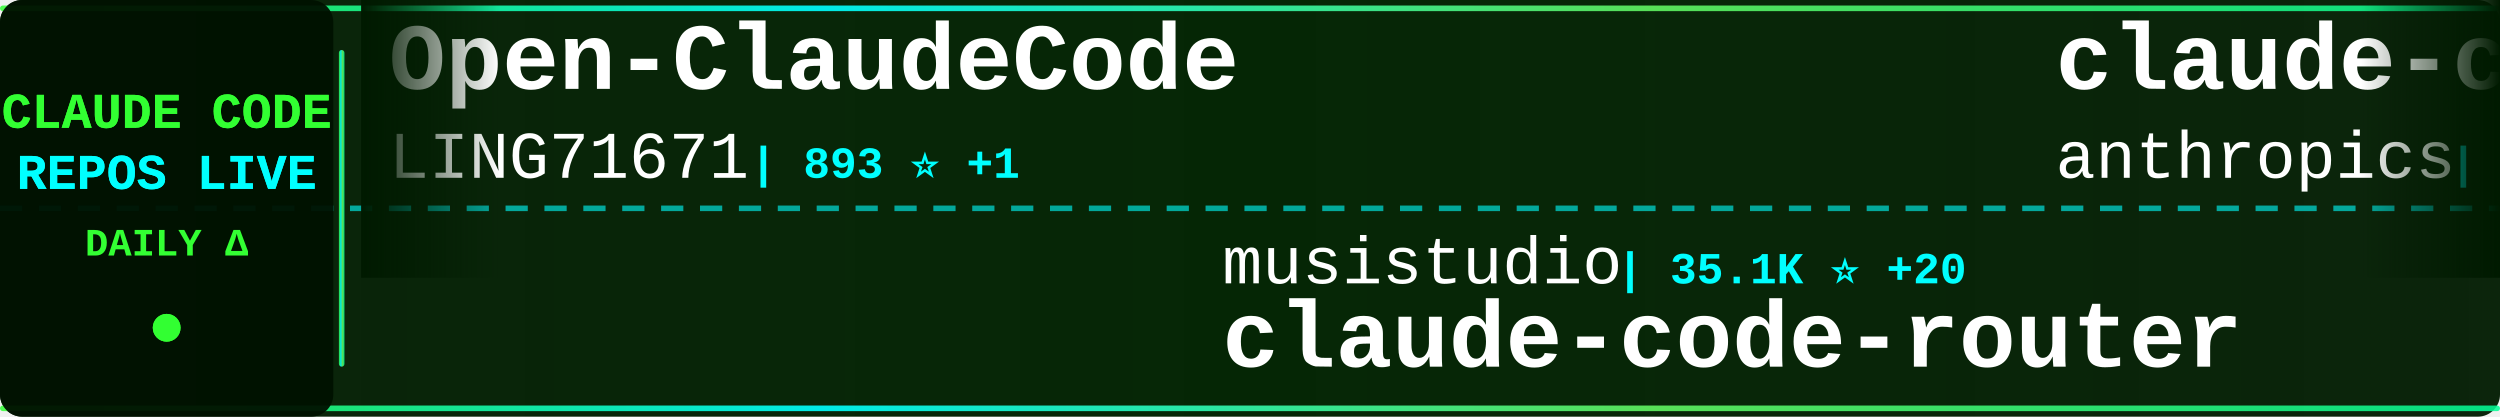
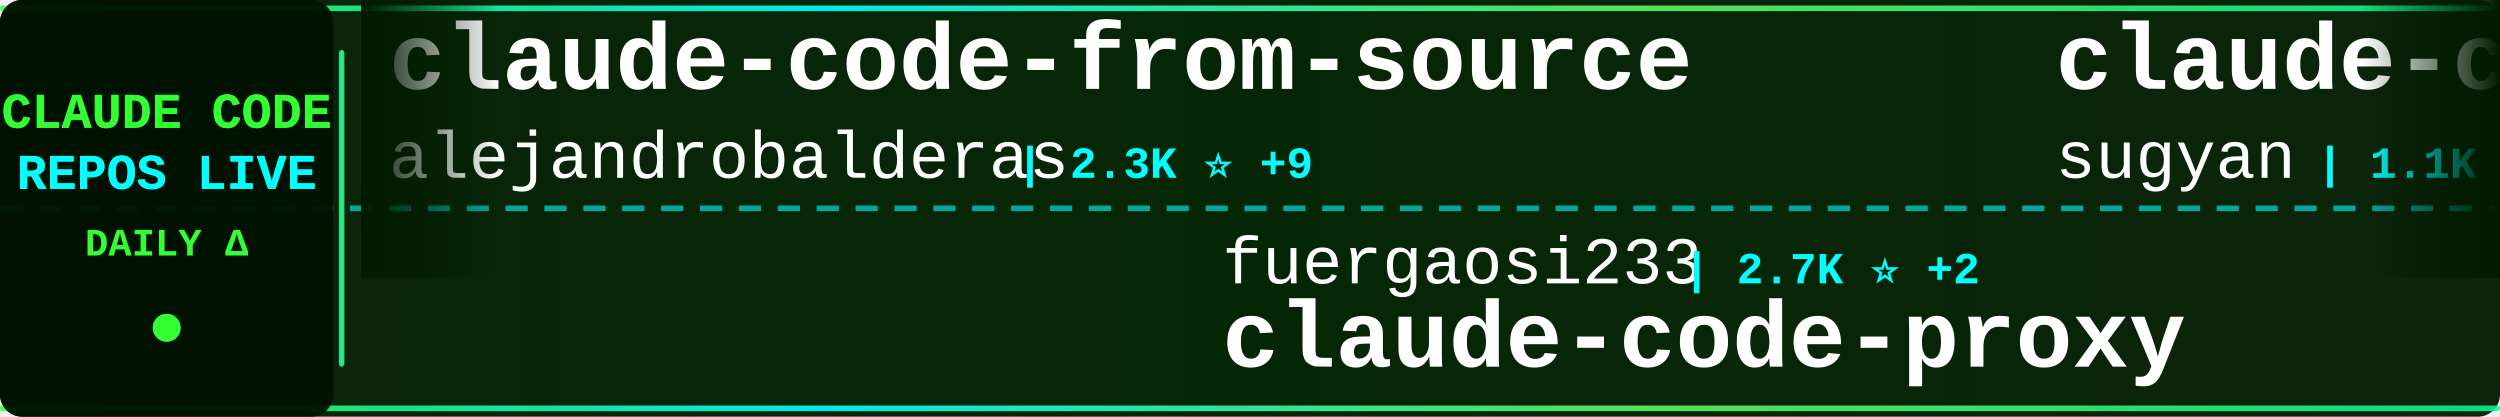
<svg xmlns="http://www.w3.org/2000/svg" width="900" height="150">
  <defs>
    <linearGradient id="tickerBg" x1="0%" y1="0%" x2="100%" y2="0%">
      <stop offset="0%" style="stop-color:#001a00;stop-opacity:0.95" />
      <stop offset="50%" style="stop-color:#002200;stop-opacity:0.98" />
      <stop offset="100%" style="stop-color:#001a00;stop-opacity:0.95" />
    </linearGradient>
    <linearGradient id="borderGrad" x1="0%" y1="0%" x2="100%" y2="0%">
      <stop offset="0%" style="stop-color:#33ff33;stop-opacity:0.85">
        <animate attributeName="stop-opacity" values="0.85;1;0.85" dur="2s" repeatCount="indefinite" />
      </stop>
      <stop offset="33%" style="stop-color:#00ffff;stop-opacity:0.9">
        <animate attributeName="stop-opacity" values="0.9;1;0.9" dur="2.2s" repeatCount="indefinite" />
      </stop>
      <stop offset="66%" style="stop-color:#66ff66;stop-opacity:0.85">
        <animate attributeName="stop-opacity" values="0.85;1;0.85" dur="1.8s" repeatCount="indefinite" />
      </stop>
      <stop offset="100%" style="stop-color:#00ff99;stop-opacity:0.85">
        <animate attributeName="stop-opacity" values="0.85;1;0.85" dur="2s" repeatCount="indefinite" />
      </stop>
    </linearGradient>
    <filter id="textGlow">
      <feGaussianBlur stdDeviation="0.1" result="coloredBlur" />
      <feMerge>
        <feMergeNode in="coloredBlur" />
        <feMergeNode in="SourceGraphic" />
      </feMerge>
    </filter>
    <filter id="metricGlow">
      <feGaussianBlur stdDeviation="0.2" result="coloredBlur" />
      <feMerge>
        <feMergeNode in="coloredBlur" />
        <feMergeNode in="SourceGraphic" />
      </feMerge>
    </filter>
    <linearGradient id="leftFade" x1="0%" y1="0%" x2="100%" y2="0%">
      <stop offset="0%" style="stop-color:#001a00;stop-opacity:1" />
      <stop offset="100%" style="stop-color:#001a00;stop-opacity:0" />
    </linearGradient>
    <linearGradient id="rightFade" x1="0%" y1="0%" x2="100%" y2="0%">
      <stop offset="0%" style="stop-color:#001a00;stop-opacity:0" />
      <stop offset="100%" style="stop-color:#001a00;stop-opacity:1" />
    </linearGradient>
  </defs>
  <rect width="900" height="150" fill="url(#tickerBg)" rx="8" />
  <rect x="0" y="2" width="900" height="2" fill="url(#borderGrad)" rx="1" />
  <rect x="0" y="146" width="900" height="2" fill="url(#borderGrad)" rx="1" />
  <line x1="0" y1="75" x2="900" y2="75" stroke="#00ffff" stroke-width="2" stroke-dasharray="8 6" opacity="0.6" />
  <rect x="0" y="0" width="120" height="150" fill="#001100" opacity="0.95" rx="8" />
  <text x="60" y="46" font-family="'Courier New', monospace" font-size="18" font-weight="bold" fill="#33ff33" text-anchor="middle" filter="url(#textGlow)">
    CLAUDE CODE
  </text>
  <text x="60" y="68" font-family="'Courier New', monospace" font-size="18" font-weight="bold" fill="#00ffff" text-anchor="middle" filter="url(#textGlow)">
    REPOS LIVE
  </text>
  <text x="60" y="92" font-family="'Courier New', monospace" font-size="14" font-weight="bold" fill="#33ff33" text-anchor="middle">
    DAILY Δ
  </text>
  <circle cx="60" cy="118" r="5" fill="#33ff33" filter="url(#metricGlow)">
    <animate attributeName="r" values="4;6;4" dur="1.5s" repeatCount="indefinite" />
    <animate attributeName="opacity" values="0.6;1;0.6" dur="1.5s" repeatCount="indefinite" />
  </circle>
  <rect x="122" y="18" width="2" height="114" fill="url(#borderGrad)" rx="1" />
  <clipPath id="tickerClip">
    <rect x="130" y="0" width="770" height="150" />
  </clipPath>
  <g clip-path="url(#tickerClip)">
    <g id="tickerItems">
      <animateTransform attributeName="transform" attributeType="XML" type="translate" from="0 0" to="-3000 0" dur="54s" repeatCount="indefinite" />
      <g transform="translate(0, 0)">
-         <text x="140" y="32" font-family="'Courier New', monospace" font-size="34" font-weight="bold" fill="#ffffff">Open-ClaudeCode</text>
-         <text x="140" y="64" font-family="'Courier New', monospace" font-size="24" font-weight="normal" fill="#ffffff" opacity="1.0">LING71671</text>
-         <text x="270" y="64" font-family="'Courier New', monospace" font-size="16" font-weight="bold" fill="#00ffff"> | 893 ⭐ +1</text>
+         <text x="140" y="32" font-family="'Courier New', monospace" font-size="34" font-weight="bold" fill="#ffffff">claude-code-from-source</text>
+         <text x="140" y="64" font-family="'Courier New', monospace" font-size="24" font-weight="normal" fill="#ffffff" opacity="1.0">alejandrobalderas</text>
+         <text x="366" y="64" font-family="'Courier New', monospace" font-size="16" font-weight="bold" fill="#00ffff"> | 2.3K ⭐ +9</text>
      </g>
      <g transform="translate(300, 0)">
-         <text x="140" y="102" font-family="'Courier New', monospace" font-size="24" font-weight="normal" fill="#ffffff" opacity="1.0">musistudio</text>
-         <text x="282" y="102" font-family="'Courier New', monospace" font-size="16" font-weight="bold" fill="#00ffff"> | 35.1K ⭐ +20</text>
-         <text x="140" y="132" font-family="'Courier New', monospace" font-size="34" font-weight="bold" fill="#ffffff">claude-code-router</text>
+         <text x="140" y="102" font-family="'Courier New', monospace" font-size="24" font-weight="normal" fill="#ffffff" opacity="1.0">fuergaosi233</text>
+         <text x="306" y="102" font-family="'Courier New', monospace" font-size="16" font-weight="bold" fill="#00ffff"> | 2.7K ⭐ +2</text>
+         <text x="140" y="132" font-family="'Courier New', monospace" font-size="34" font-weight="bold" fill="#ffffff">claude-code-proxy</text>
      </g>
      <g transform="translate(600, 0)">
-         <text x="140" y="32" font-family="'Courier New', monospace" font-size="34" font-weight="bold" fill="#ffffff">claude-code-base-action</text>
-         <text x="140" y="64" font-family="'Courier New', monospace" font-size="24" font-weight="normal" fill="#ffffff" opacity="1.0">anthropics</text>
-         <text x="282" y="64" font-family="'Courier New', monospace" font-size="16" font-weight="bold" fill="#00ffff"> | 883 ⭐</text>
+         <text x="140" y="32" font-family="'Courier New', monospace" font-size="34" font-weight="bold" fill="#ffffff">claude-code-webui</text>
+         <text x="140" y="64" font-family="'Courier New', monospace" font-size="24" font-weight="normal" fill="#ffffff" opacity="1.0">sugyan</text>
+         <text x="234" y="64" font-family="'Courier New', monospace" font-size="16" font-weight="bold" fill="#00ffff"> | 1.1K ⭐</text>
      </g>
      <g transform="translate(900, 0)">
-         <text x="140" y="102" font-family="'Courier New', monospace" font-size="24" font-weight="normal" fill="#ffffff" opacity="1.0">affaan-m</text>
-         <text x="258" y="102" font-family="'Courier New', monospace" font-size="16" font-weight="bold" fill="#00ffff"> | 218.4K ⭐ +553</text>
-         <text x="140" y="132" font-family="'Courier New', monospace" font-size="34" font-weight="bold" fill="#ffffff">ECC</text>
+         <text x="140" y="102" font-family="'Courier New', monospace" font-size="24" font-weight="normal" fill="#ffffff" opacity="1.0">Windy3f3f3f3f</text>
+         <text x="318" y="102" font-family="'Courier New', monospace" font-size="16" font-weight="bold" fill="#00ffff"> | 1.4K ⭐ +4</text>
+         <text x="140" y="132" font-family="'Courier New', monospace" font-size="34" font-weight="bold" fill="#ffffff">claude-code-from-scratch</text>
      </g>
      <g transform="translate(1200, 0)">
-         <text x="140" y="32" font-family="'Courier New', monospace" font-size="34" font-weight="bold" fill="#ffffff">claude-code-prompts</text>
-         <text x="140" y="64" font-family="'Courier New', monospace" font-size="24" font-weight="normal" fill="#ffffff" opacity="1.0">repowise-dev</text>
-         <text x="306" y="64" font-family="'Courier New', monospace" font-size="16" font-weight="bold" fill="#00ffff"> | 1.1K ⭐ +3</text>
+         <text x="140" y="32" font-family="'Courier New', monospace" font-size="34" font-weight="bold" fill="#ffffff">andrej-karpathy-skills</text>
+         <text x="140" y="64" font-family="'Courier New', monospace" font-size="24" font-weight="normal" fill="#ffffff" opacity="1.0">multica-ai</text>
+         <text x="282" y="64" font-family="'Courier New', monospace" font-size="16" font-weight="bold" fill="#00ffff"> | 179.0K ⭐ +433</text>
      </g>
      <g transform="translate(1500, 0)">
-         <text x="140" y="102" font-family="'Courier New', monospace" font-size="24" font-weight="normal" fill="#ffffff" opacity="1.0">edmund-io</text>
-         <text x="270" y="102" font-family="'Courier New', monospace" font-size="16" font-weight="bold" fill="#00ffff"> | 1.5K ⭐</text>
-         <text x="140" y="132" font-family="'Courier New', monospace" font-size="34" font-weight="bold" fill="#ffffff">edmunds-claude-code</text>
+         <text x="140" y="102" font-family="'Courier New', monospace" font-size="24" font-weight="normal" fill="#ffffff" opacity="1.0">disler</text>
+         <text x="234" y="102" font-family="'Courier New', monospace" font-size="16" font-weight="bold" fill="#00ffff"> | 3.8K ⭐ +5</text>
+         <text x="140" y="132" font-family="'Courier New', monospace" font-size="34" font-weight="bold" fill="#ffffff">claude-code-hooks-master...</text>
      </g>
      <g transform="translate(1800, 0)">
-         <text x="140" y="32" font-family="'Courier New', monospace" font-size="34" font-weight="bold" fill="#ffffff">claude-code-showcase</text>
-         <text x="140" y="64" font-family="'Courier New', monospace" font-size="24" font-weight="normal" fill="#ffffff" opacity="1.0">ChrisWiles</text>
-         <text x="282" y="64" font-family="'Courier New', monospace" font-size="16" font-weight="bold" fill="#00ffff"> | 6.0K ⭐</text>
+         <text x="140" y="32" font-family="'Courier New', monospace" font-size="34" font-weight="bold" fill="#ffffff">claude-code-sourcemap</text>
+         <text x="140" y="64" font-family="'Courier New', monospace" font-size="24" font-weight="normal" fill="#ffffff" opacity="1.0">Hyper66666</text>
+         <text x="282" y="64" font-family="'Courier New', monospace" font-size="16" font-weight="bold" fill="#00ffff"> | 216 ⭐</text>
      </g>
      <g transform="translate(2100, 0)">
-         <text x="140" y="102" font-family="'Courier New', monospace" font-size="24" font-weight="normal" fill="#ffffff" opacity="1.0">guanshan</text>
-         <text x="258" y="102" font-family="'Courier New', monospace" font-size="16" font-weight="bold" fill="#00ffff"> | 60 ⭐</text>
-         <text x="140" y="132" font-family="'Courier New', monospace" font-size="34" font-weight="bold" fill="#ffffff">ClaudeCode</text>
+         <text x="140" y="102" font-family="'Courier New', monospace" font-size="24" font-weight="normal" fill="#ffffff" opacity="1.0">wanshuiyin</text>
+         <text x="282" y="102" font-family="'Courier New', monospace" font-size="16" font-weight="bold" fill="#00ffff"> | 12.4K ⭐ +37</text>
+         <text x="140" y="132" font-family="'Courier New', monospace" font-size="34" font-weight="bold" fill="#ffffff">Auto-claude-code-researc...</text>
      </g>
      <g transform="translate(2400, 0)">
-         <text x="140" y="32" font-family="'Courier New', monospace" font-size="34" font-weight="bold" fill="#ffffff">claude-code-cheat-sheet</text>
-         <text x="140" y="64" font-family="'Courier New', monospace" font-size="24" font-weight="normal" fill="#ffffff" opacity="1.0">Njengah</text>
-         <text x="246" y="64" font-family="'Courier New', monospace" font-size="16" font-weight="bold" fill="#00ffff"> | 1.8K ⭐ +7</text>
+         <text x="140" y="32" font-family="'Courier New', monospace" font-size="34" font-weight="bold" fill="#ffffff">claude-code-guide</text>
+         <text x="140" y="64" font-family="'Courier New', monospace" font-size="24" font-weight="normal" fill="#ffffff" opacity="1.0">Cranot</text>
+         <text x="234" y="64" font-family="'Courier New', monospace" font-size="16" font-weight="bold" fill="#00ffff"> | 2.8K ⭐ +1</text>
      </g>
      <g transform="translate(2700, 0)">
        <text x="140" y="102" font-family="'Courier New', monospace" font-size="24" font-weight="normal" fill="#ffffff" opacity="1.0">anthropics</text>
-         <text x="282" y="102" font-family="'Courier New', monospace" font-size="16" font-weight="bold" fill="#00ffff"> | 8.1K ⭐ +12</text>
-         <text x="140" y="132" font-family="'Courier New', monospace" font-size="34" font-weight="bold" fill="#ffffff">claude-code-action</text>
+         <text x="282" y="102" font-family="'Courier New', monospace" font-size="16" font-weight="bold" fill="#00ffff"> | 883 ⭐</text>
+         <text x="140" y="132" font-family="'Courier New', monospace" font-size="34" font-weight="bold" fill="#ffffff">claude-code-base-action</text>
      </g>
      <g transform="translate(3000, 0)">
-         <text x="140" y="32" font-family="'Courier New', monospace" font-size="34" font-weight="bold" fill="#ffffff">Open-ClaudeCode</text>
-         <text x="140" y="64" font-family="'Courier New', monospace" font-size="24" font-weight="normal" fill="#ffffff" opacity="1.0">LING71671</text>
-         <text x="270" y="64" font-family="'Courier New', monospace" font-size="16" font-weight="bold" fill="#00ffff"> | 893 ⭐ +1</text>
+         <text x="140" y="32" font-family="'Courier New', monospace" font-size="34" font-weight="bold" fill="#ffffff">claude-code-from-source</text>
+         <text x="140" y="64" font-family="'Courier New', monospace" font-size="24" font-weight="normal" fill="#ffffff" opacity="1.0">alejandrobalderas</text>
+         <text x="366" y="64" font-family="'Courier New', monospace" font-size="16" font-weight="bold" fill="#00ffff"> | 2.3K ⭐ +9</text>
      </g>
      <g transform="translate(3300, 0)">
-         <text x="140" y="102" font-family="'Courier New', monospace" font-size="24" font-weight="normal" fill="#ffffff" opacity="1.0">musistudio</text>
-         <text x="282" y="102" font-family="'Courier New', monospace" font-size="16" font-weight="bold" fill="#00ffff"> | 35.1K ⭐ +20</text>
-         <text x="140" y="132" font-family="'Courier New', monospace" font-size="34" font-weight="bold" fill="#ffffff">claude-code-router</text>
+         <text x="140" y="102" font-family="'Courier New', monospace" font-size="24" font-weight="normal" fill="#ffffff" opacity="1.0">fuergaosi233</text>
+         <text x="306" y="102" font-family="'Courier New', monospace" font-size="16" font-weight="bold" fill="#00ffff"> | 2.7K ⭐ +2</text>
+         <text x="140" y="132" font-family="'Courier New', monospace" font-size="34" font-weight="bold" fill="#ffffff">claude-code-proxy</text>
      </g>
      <g transform="translate(3600, 0)">
-         <text x="140" y="32" font-family="'Courier New', monospace" font-size="34" font-weight="bold" fill="#ffffff">claude-code-base-action</text>
-         <text x="140" y="64" font-family="'Courier New', monospace" font-size="24" font-weight="normal" fill="#ffffff" opacity="1.0">anthropics</text>
-         <text x="282" y="64" font-family="'Courier New', monospace" font-size="16" font-weight="bold" fill="#00ffff"> | 883 ⭐</text>
+         <text x="140" y="32" font-family="'Courier New', monospace" font-size="34" font-weight="bold" fill="#ffffff">claude-code-webui</text>
+         <text x="140" y="64" font-family="'Courier New', monospace" font-size="24" font-weight="normal" fill="#ffffff" opacity="1.0">sugyan</text>
+         <text x="234" y="64" font-family="'Courier New', monospace" font-size="16" font-weight="bold" fill="#00ffff"> | 1.1K ⭐</text>
      </g>
      <g transform="translate(3900, 0)">
-         <text x="140" y="102" font-family="'Courier New', monospace" font-size="24" font-weight="normal" fill="#ffffff" opacity="1.0">affaan-m</text>
-         <text x="258" y="102" font-family="'Courier New', monospace" font-size="16" font-weight="bold" fill="#00ffff"> | 218.4K ⭐ +553</text>
-         <text x="140" y="132" font-family="'Courier New', monospace" font-size="34" font-weight="bold" fill="#ffffff">ECC</text>
+         <text x="140" y="102" font-family="'Courier New', monospace" font-size="24" font-weight="normal" fill="#ffffff" opacity="1.0">Windy3f3f3f3f</text>
+         <text x="318" y="102" font-family="'Courier New', monospace" font-size="16" font-weight="bold" fill="#00ffff"> | 1.4K ⭐ +4</text>
+         <text x="140" y="132" font-family="'Courier New', monospace" font-size="34" font-weight="bold" fill="#ffffff">claude-code-from-scratch</text>
      </g>
    </g>
  </g>
  <rect x="130" y="0" width="50" height="100" fill="url(#leftFade)" />
  <rect x="850" y="0" width="50" height="100" fill="url(#rightFade)" />
</svg>
